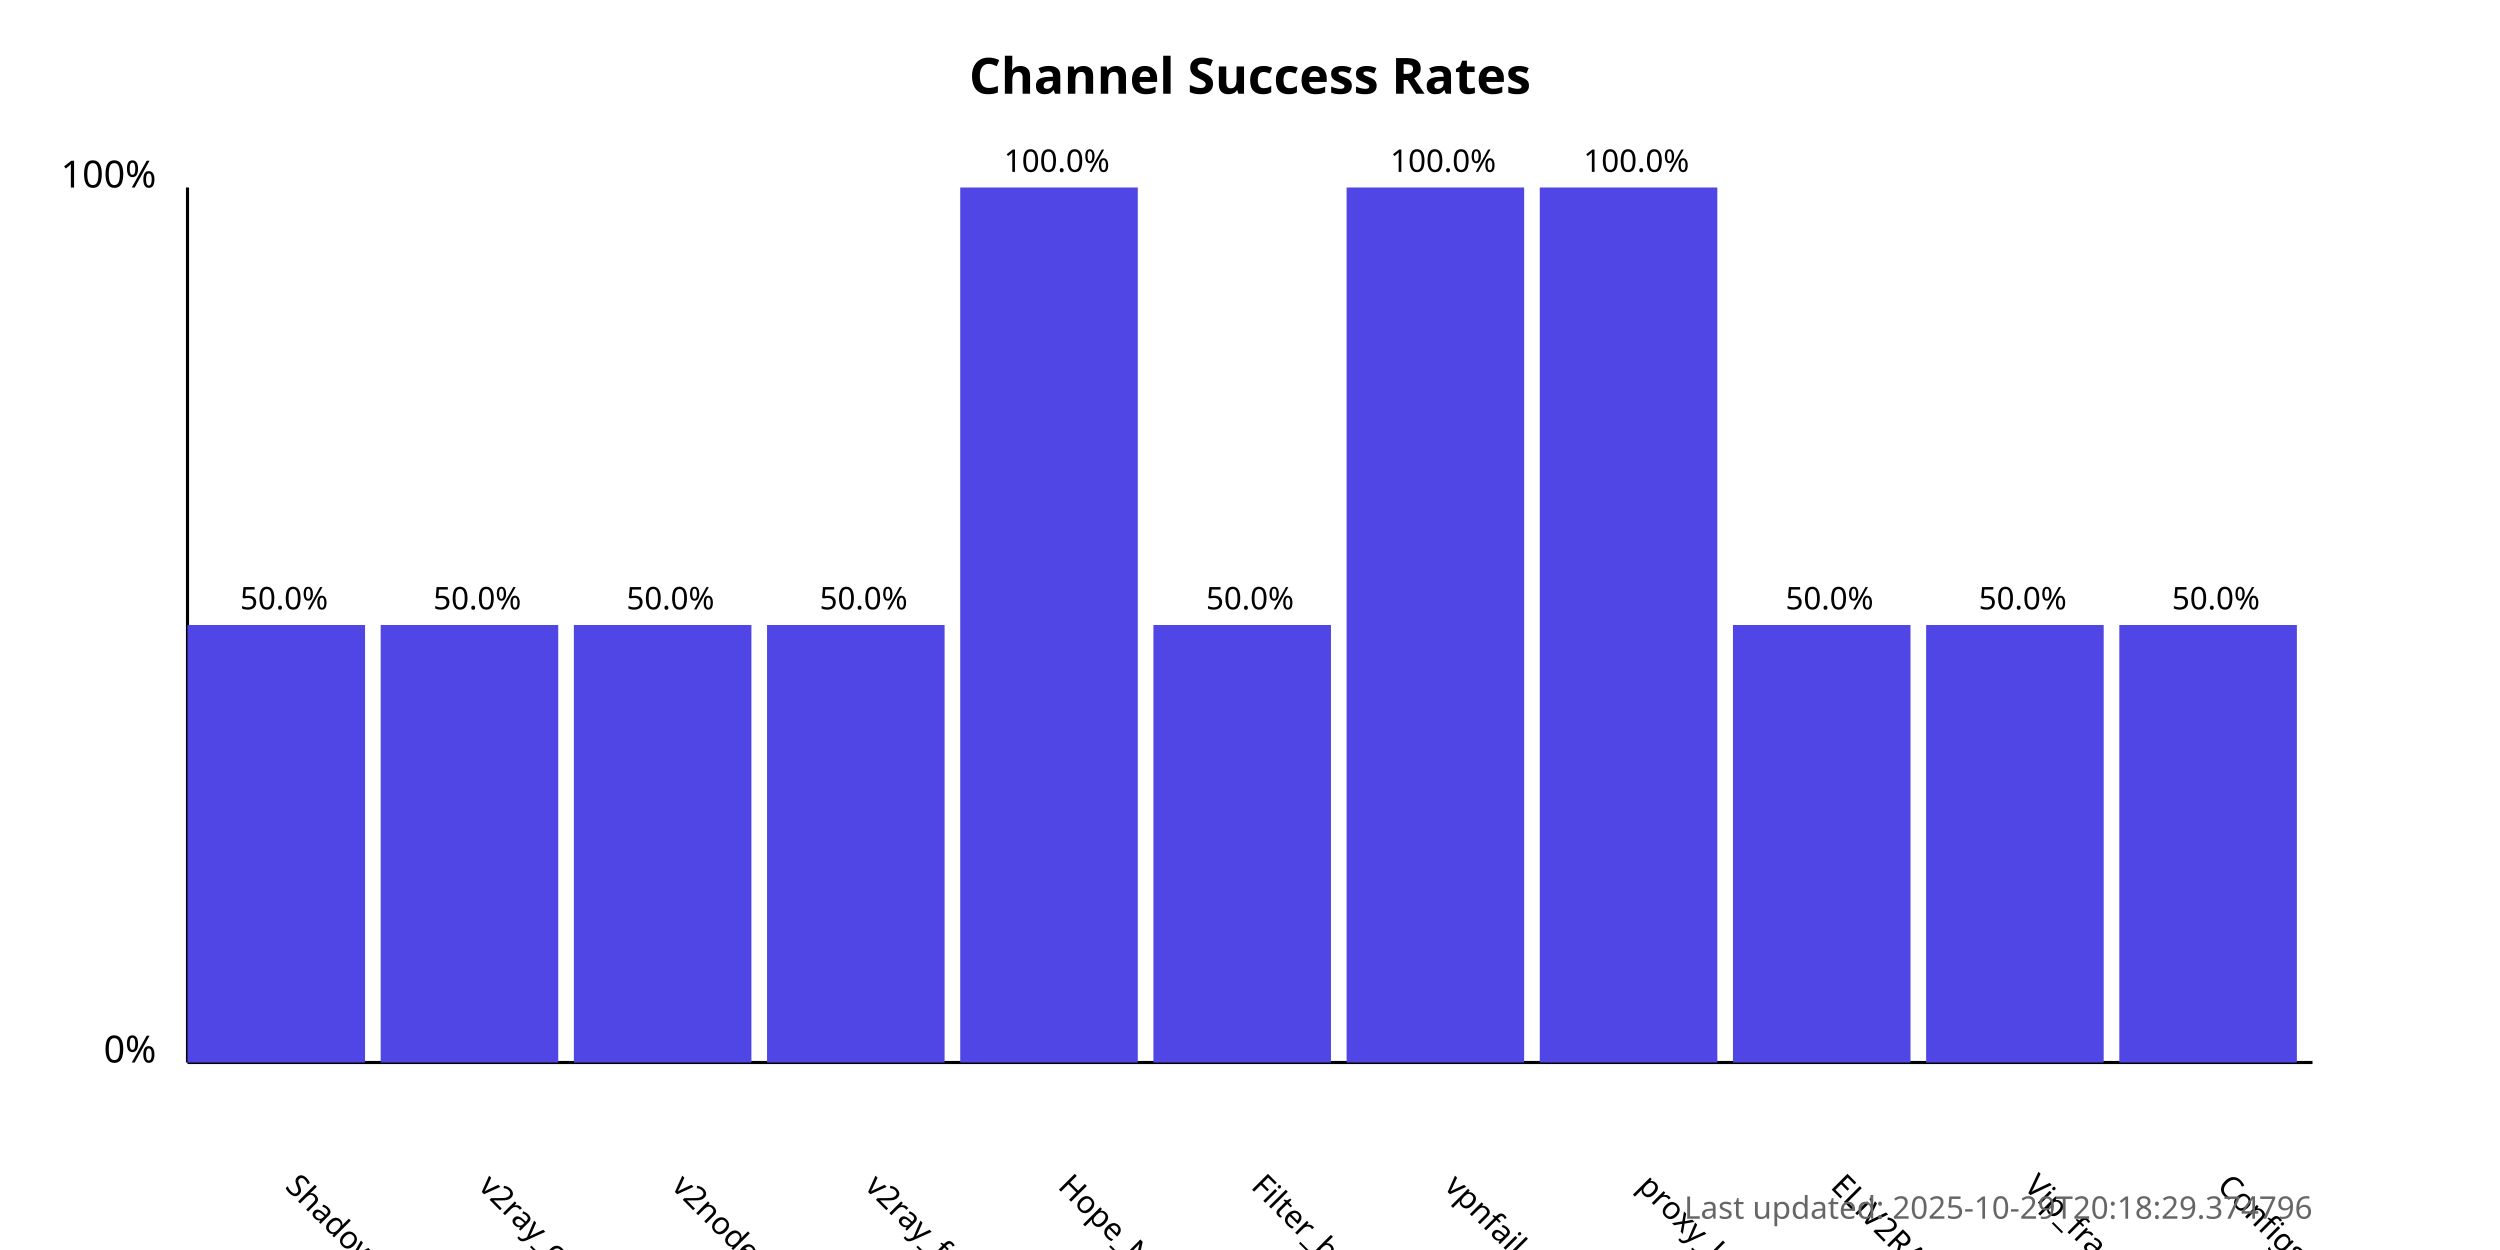
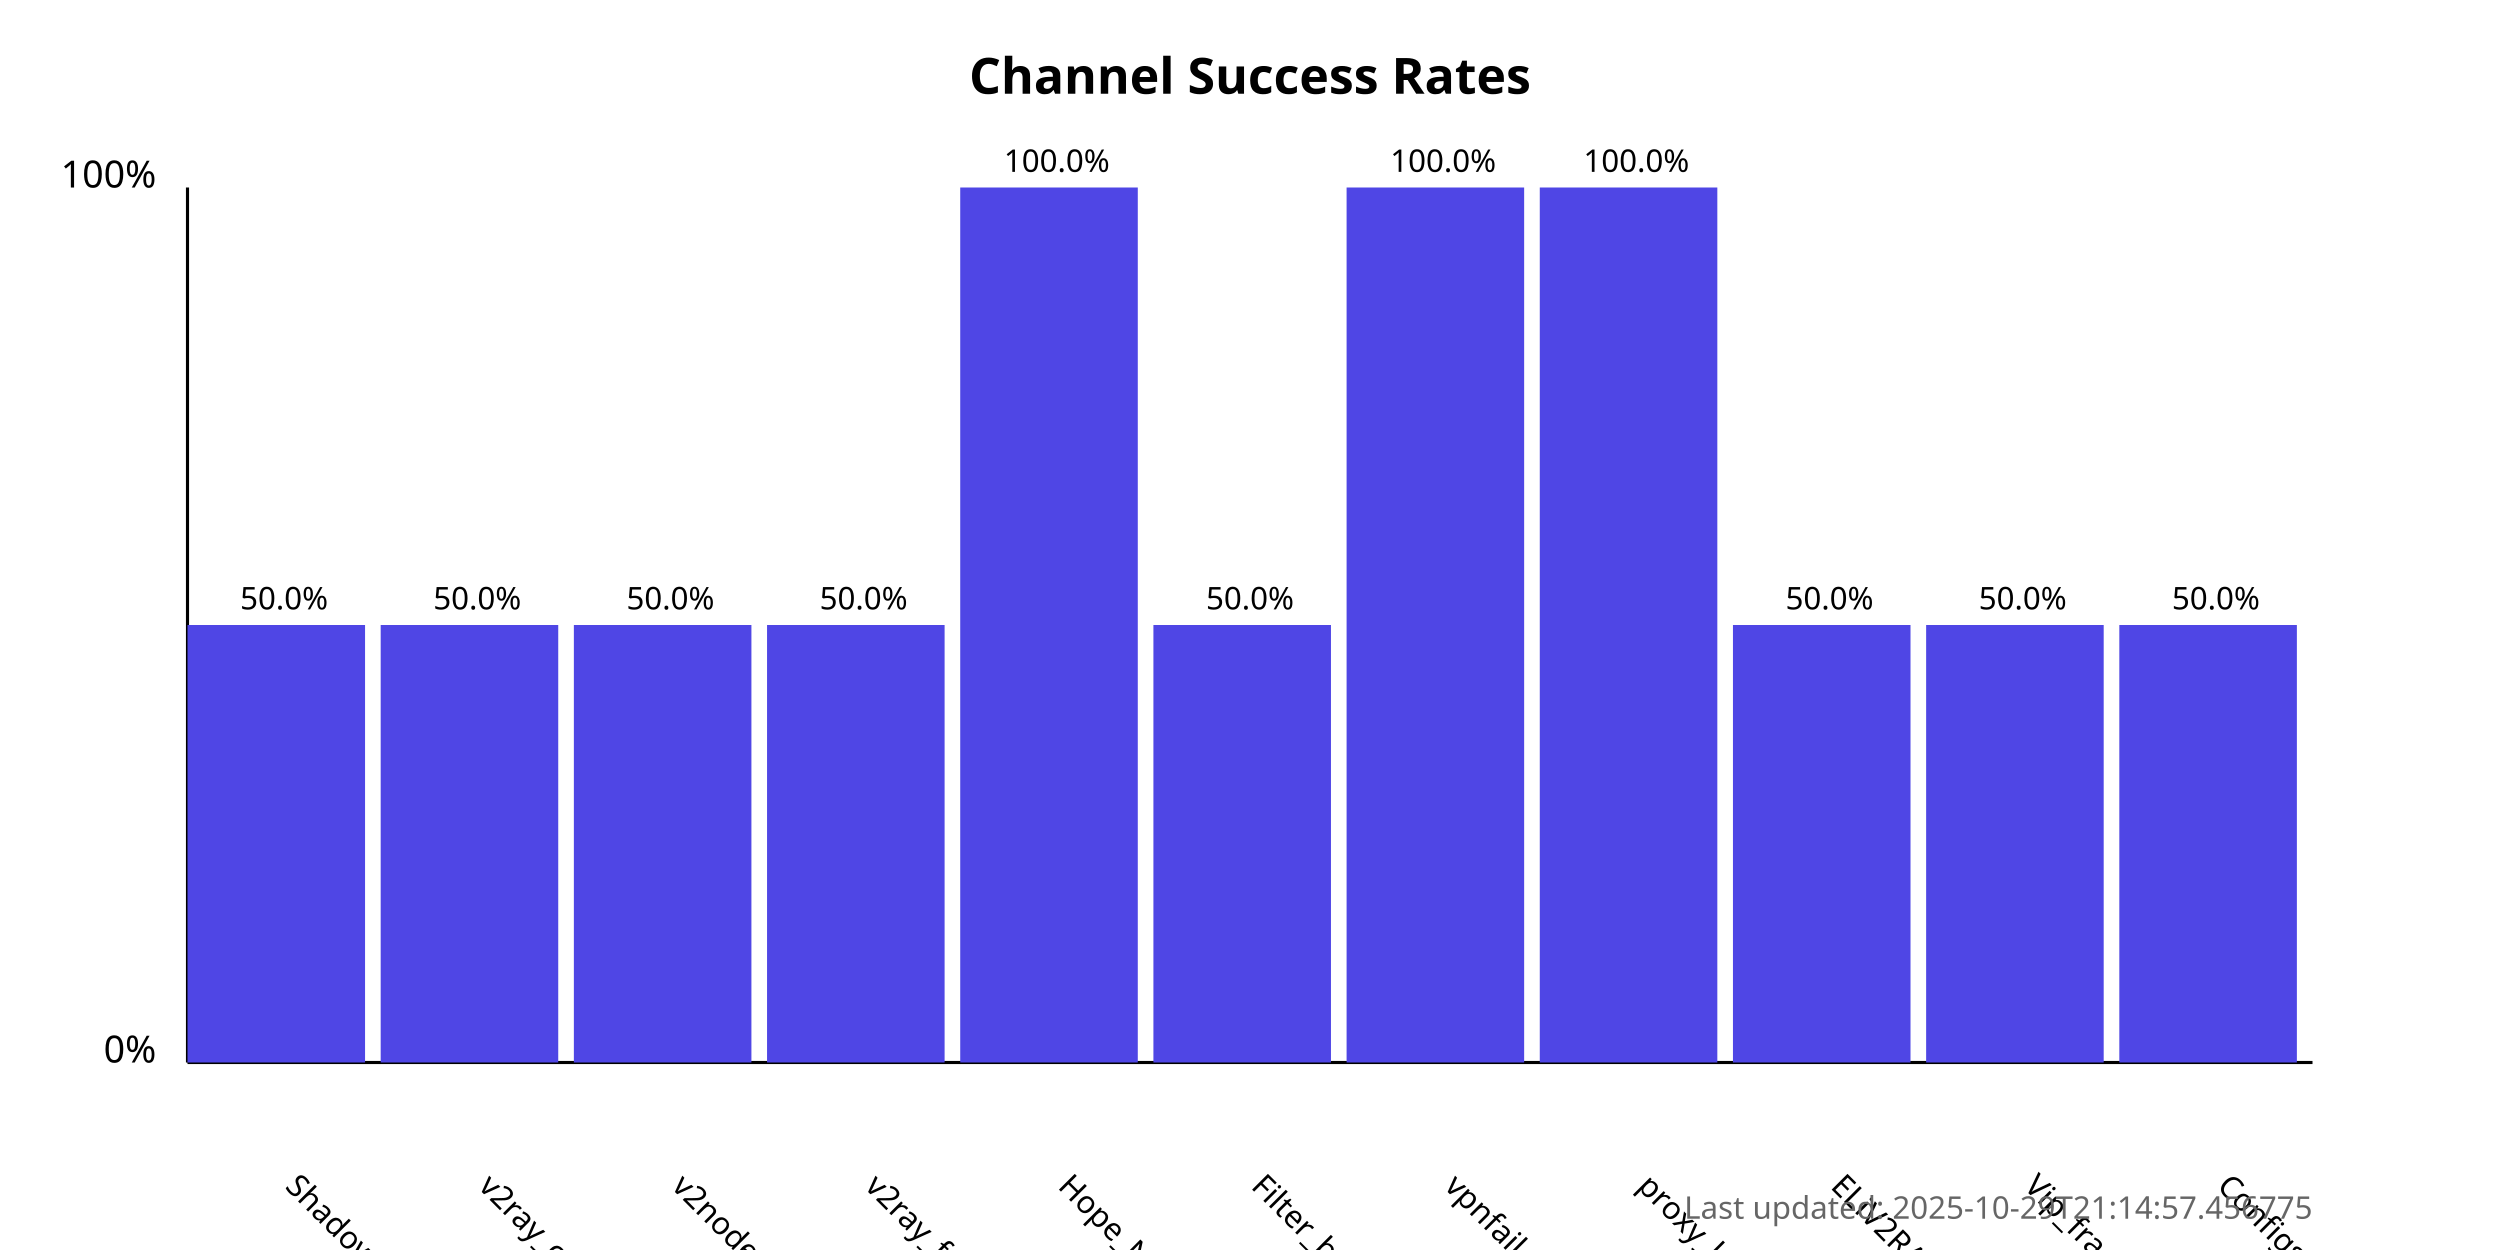
<svg xmlns="http://www.w3.org/2000/svg" width="800" height="400">
  <style>
            .chart-title { font: bold 16px sans-serif; }
            .axis-label { font: 12px sans-serif; }
            .tick-label { font: 10px sans-serif; }
            .bar { fill: #4f46e5; }
            .bar:hover { fill: #6366f1; }
            .timestamp { font: 10px sans-serif; fill: #666; }
        </style>
  <text x="400.0" y="30" text-anchor="middle" class="chart-title">
            Channel Success Rates
        </text>
  <line x1="60" y1="340" x2="60" y2="60" stroke="black" stroke-width="1" />
  <line x1="60" y1="340" x2="740" y2="340" stroke="black" stroke-width="1" />
  <text x="50" y="340" text-anchor="end" class="axis-label">0%</text>
  <text x="50" y="60" text-anchor="end" class="axis-label">100%</text>
  <g>
    <rect x="60" y="200.0" width="56.818" height="140.0" class="bar" />
    <text x="90.909" y="380" transform="rotate(45, 90.90909, 380)" text-anchor="start" class="tick-label">
                ShadowProxy66
            </text>
    <text x="90.909" y="195.0" text-anchor="middle" class="tick-label">
                50.0%
            </text>
  </g>
  <g>
    <rect x="121.818" y="200.0" width="56.818" height="140.0" class="bar" />
    <text x="152.727" y="380" transform="rotate(45, 152.7273, 380)" text-anchor="start" class="tick-label">
                v2ray_configs_pool
            </text>
    <text x="152.727" y="195.0" text-anchor="middle" class="tick-label">
                50.0%
            </text>
  </g>
  <g>
    <rect x="183.636" y="200.0" width="56.818" height="140.0" class="bar" />
    <text x="214.545" y="380" transform="rotate(45, 214.5455, 380)" text-anchor="start" class="tick-label">
                v2nodes
            </text>
    <text x="214.545" y="195.0" text-anchor="middle" class="tick-label">
                50.0%
            </text>
  </g>
  <g>
    <rect x="245.455" y="200.0" width="56.818" height="140.0" class="bar" />
    <text x="276.364" y="380" transform="rotate(45, 276.3636, 380)" text-anchor="start" class="tick-label">
                v2ray_free_conf
            </text>
    <text x="276.364" y="195.0" text-anchor="middle" class="tick-label">
                50.0%
            </text>
  </g>
  <g>
    <rect x="307.273" y="60.0" width="56.818" height="280.0" class="bar" />
    <text x="338.182" y="380" transform="rotate(45, 338.1818, 380)" text-anchor="start" class="tick-label">
                Hope_Net
            </text>
    <text x="338.182" y="55.0" text-anchor="middle" class="tick-label">
                100.0%
            </text>
  </g>
  <g>
    <rect x="369.091" y="200.0" width="56.818" height="140.0" class="bar" />
    <text x="400.0" y="380" transform="rotate(45, 400.0, 380)" text-anchor="start" class="tick-label">
                Filter_breaker
            </text>
    <text x="400.0" y="195.0" text-anchor="middle" class="tick-label">
                50.0%
            </text>
  </g>
  <g>
    <rect x="430.909" y="60.0" width="56.818" height="280.0" class="bar" />
    <text x="461.818" y="380" transform="rotate(45, 461.8182, 380)" text-anchor="start" class="tick-label">
                vpnfail_vless
            </text>
    <text x="461.818" y="55.0" text-anchor="middle" class="tick-label">
                100.0%
            </text>
  </g>
  <g>
    <rect x="492.727" y="60.0" width="56.818" height="280.0" class="bar" />
    <text x="523.636" y="380" transform="rotate(45, 523.6364, 380)" text-anchor="start" class="tick-label">
                proxy_kafee
            </text>
    <text x="523.636" y="55.0" text-anchor="middle" class="tick-label">
                100.0%
            </text>
  </g>
  <g>
    <rect x="554.545" y="200.0" width="56.818" height="140.0" class="bar" />
    <text x="585.455" y="380" transform="rotate(45, 585.4545, 380)" text-anchor="start" class="tick-label">
                ELiV2RAY
            </text>
    <text x="585.455" y="195.0" text-anchor="middle" class="tick-label">
                50.0%
            </text>
  </g>
  <g>
    <rect x="616.364" y="200.0" width="56.818" height="140.0" class="bar" />
    <text x="647.273" y="380" transform="rotate(45, 647.2727, 380)" text-anchor="start" class="tick-label">
                Vip_fragment_v2ray
            </text>
    <text x="647.273" y="195.0" text-anchor="middle" class="tick-label">
                50.0%
            </text>
  </g>
  <g>
    <rect x="678.182" y="200.0" width="56.818" height="140.0" class="bar" />
    <text x="709.091" y="380" transform="rotate(45, 709.0909, 380)" text-anchor="start" class="tick-label">
                ConfigsHubPlus
            </text>
    <text x="709.091" y="195.0" text-anchor="middle" class="tick-label">
                50.0%
            </text>
  </g>
  <text x="740" y="390" text-anchor="end" class="timestamp">
-             Last updated: 2025-10-29T20:18:29.374796
+             Last updated: 2025-10-29T21:14:57.456775
        </text>
</svg>
